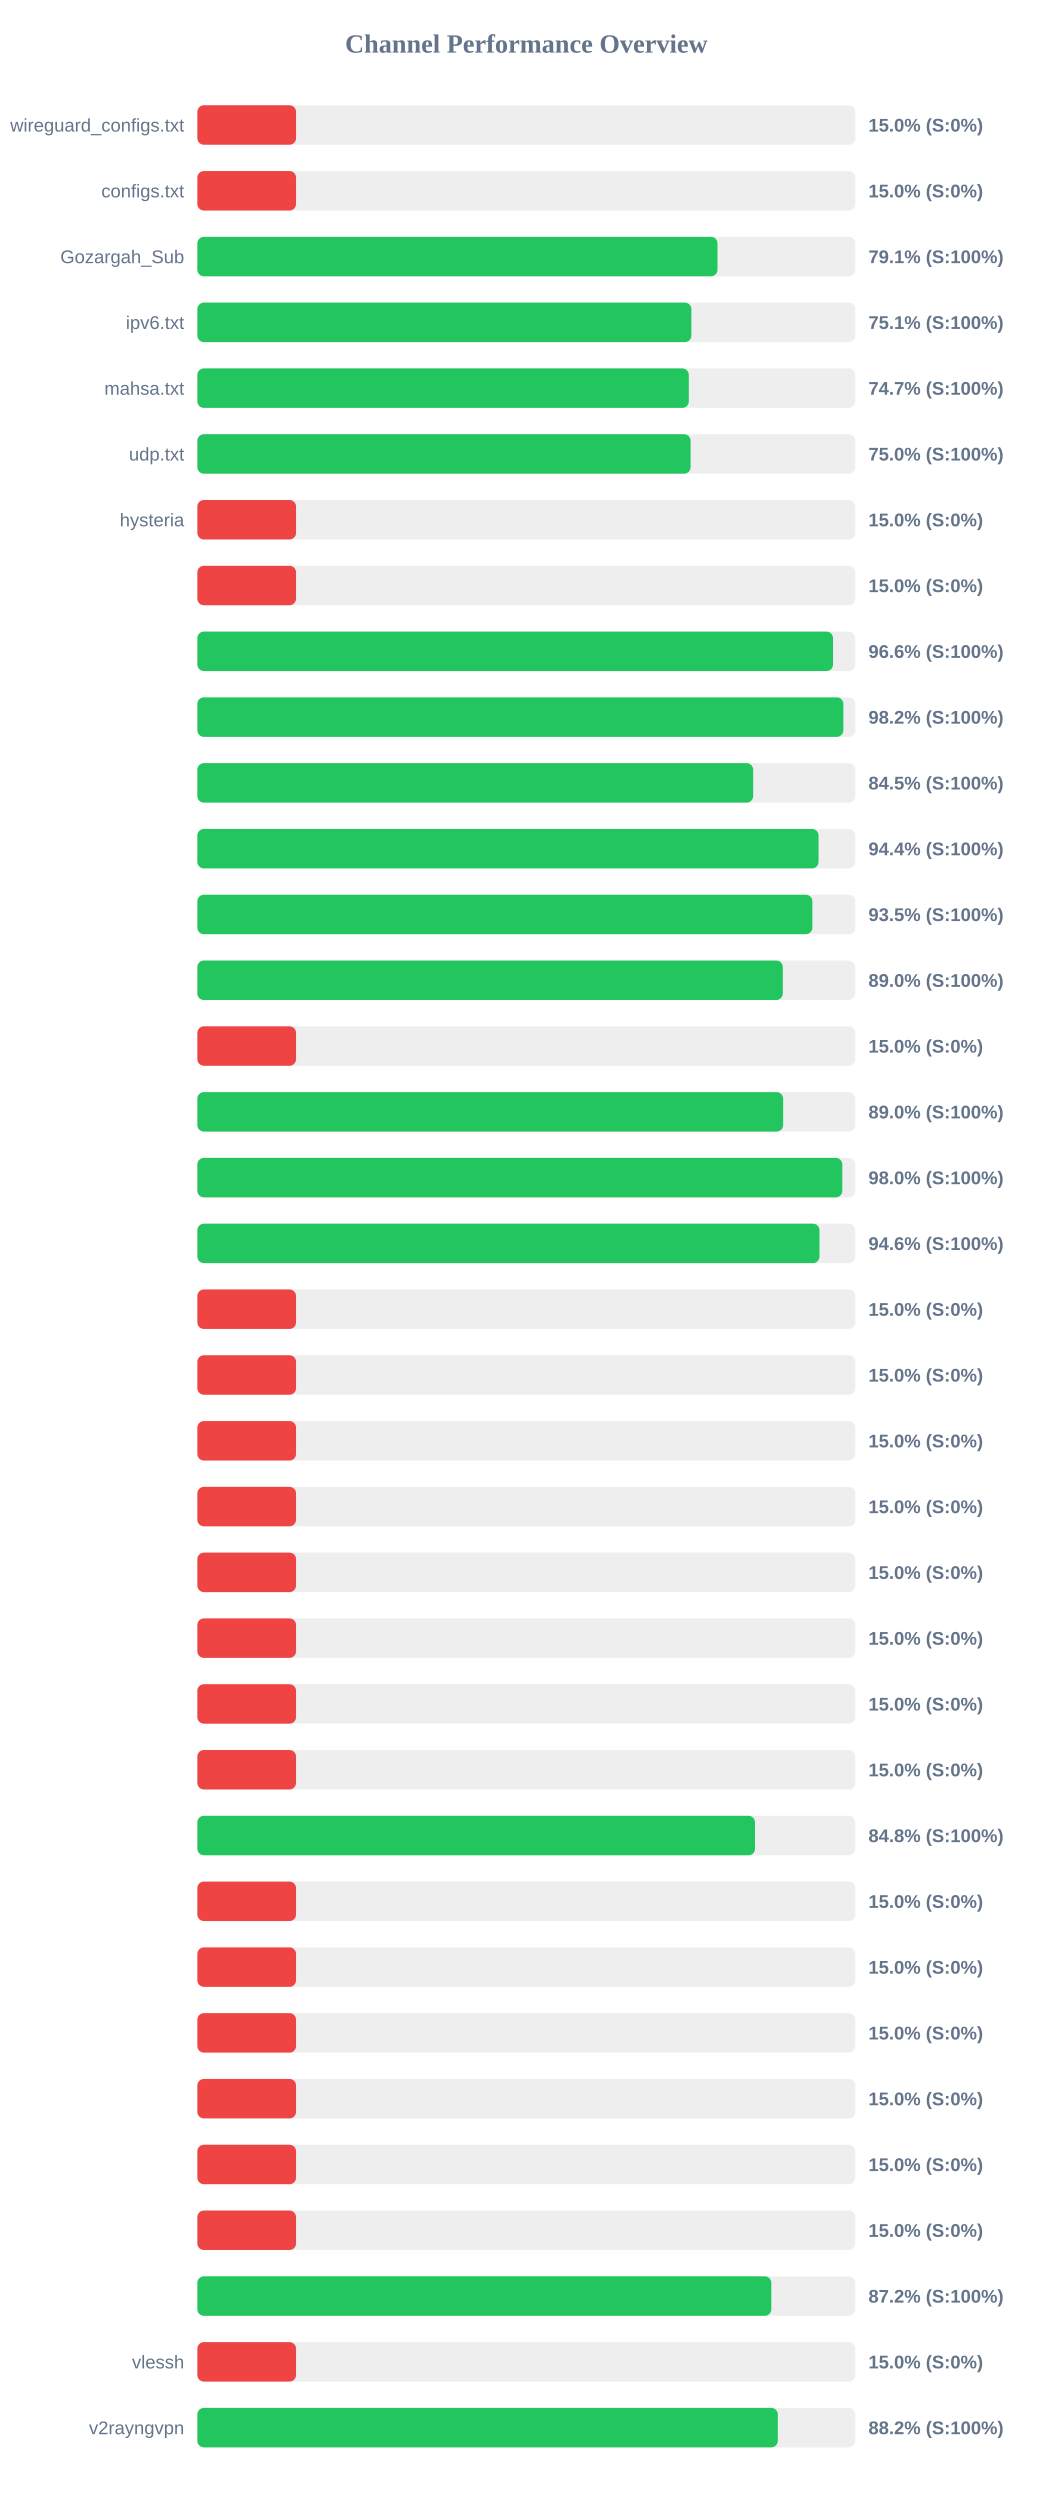
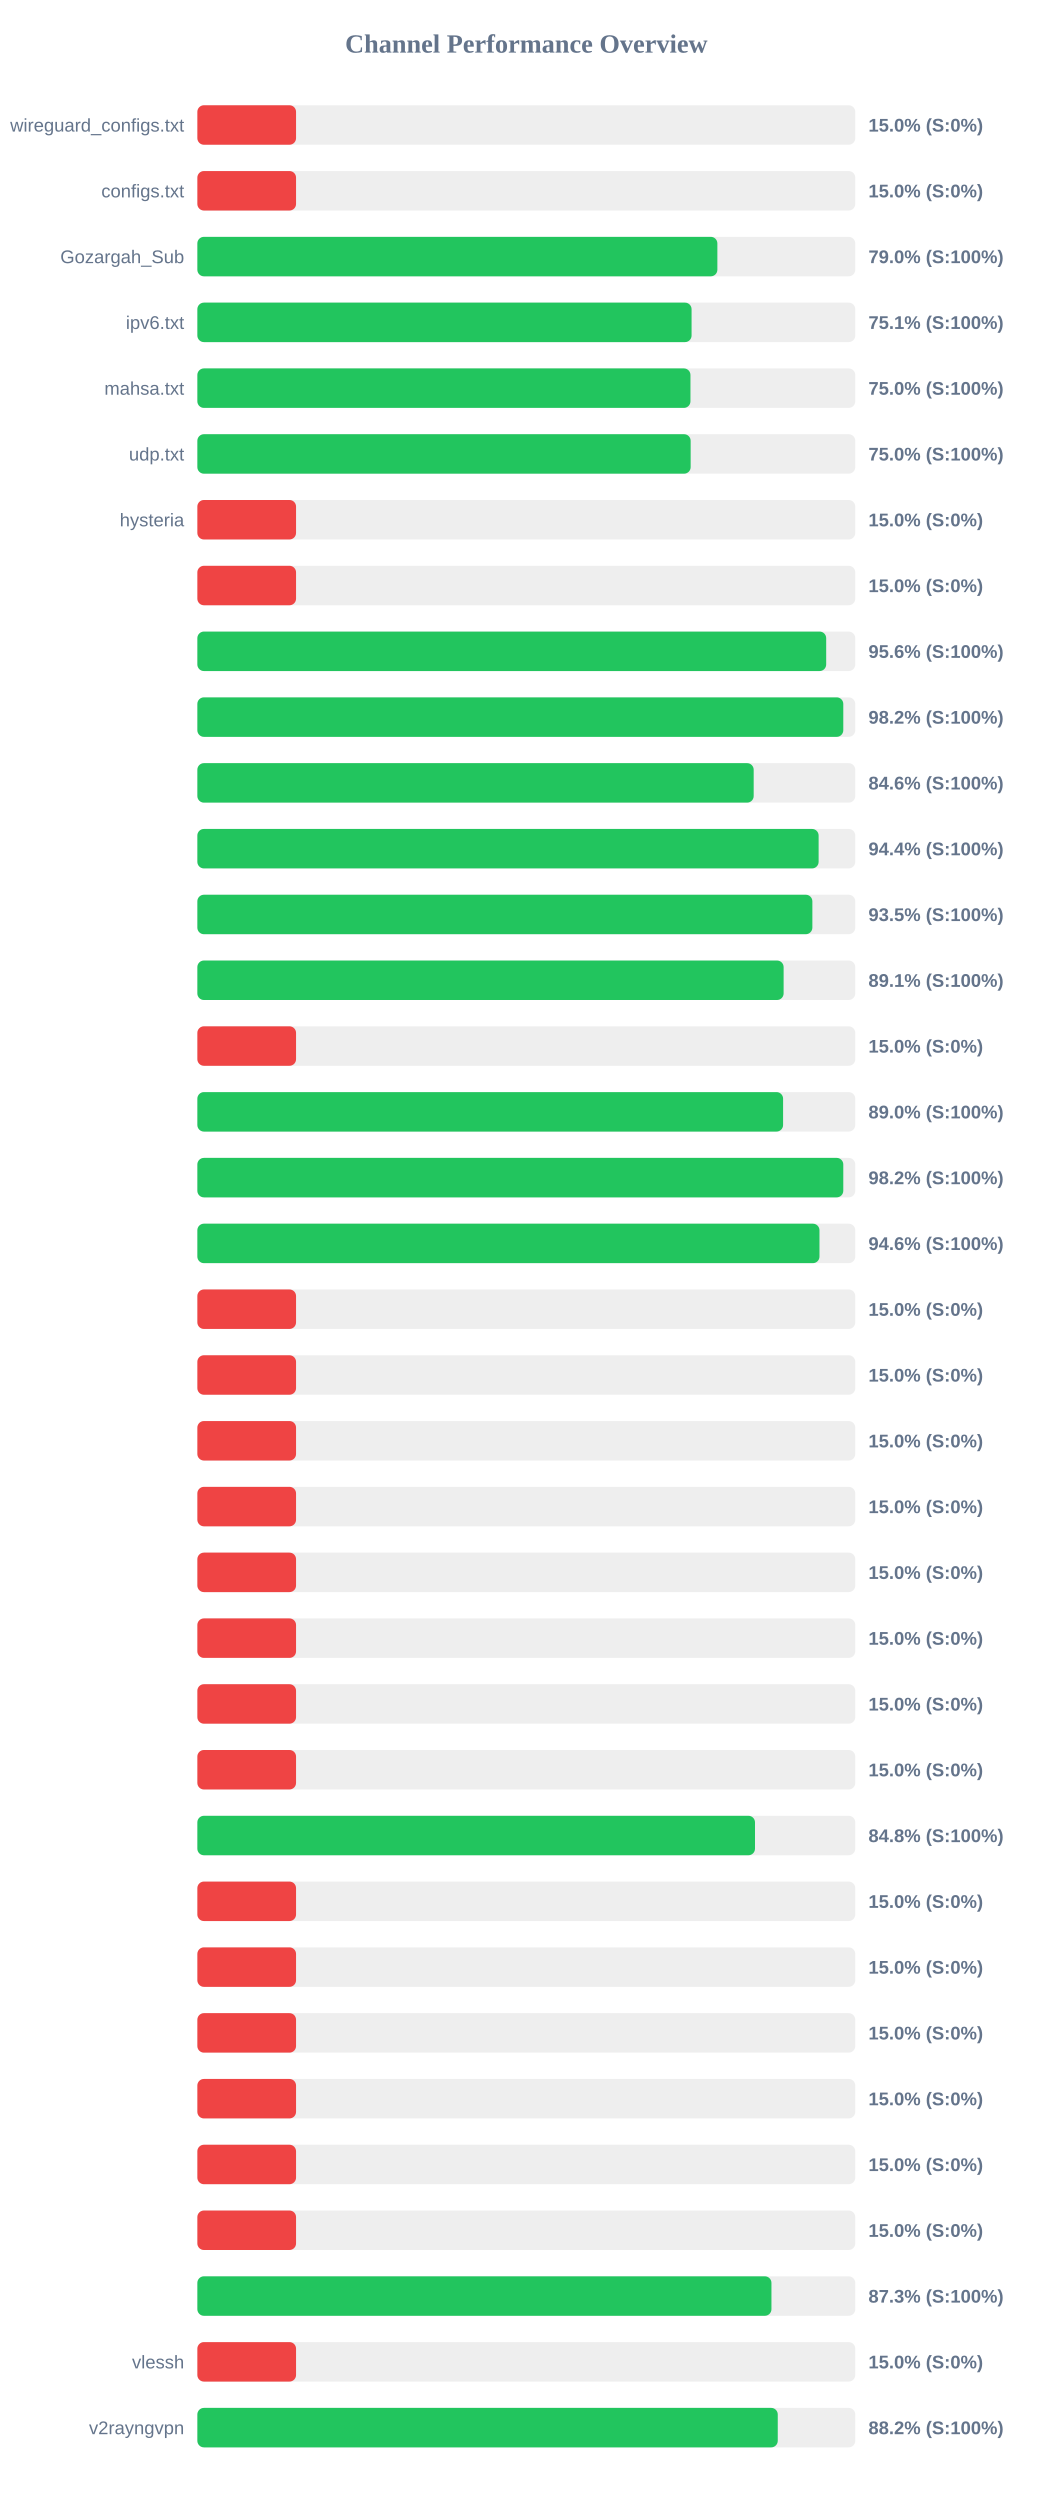
<svg xmlns="http://www.w3.org/2000/svg" width="800" height="1900" version="1.1">
  <style>
        .row { font: 14px Arial; fill: #64748b; }
        .score { font: bold 14px Arial; fill: #64748b; }
    </style>
  <text x="400" y="40" text-anchor="middle" font-size="20px" font-weight="bold" fill="#64748b">Channel Performance Overview</text>
  <rect x="150" y="80" width="500" height="30" fill="#eee" rx="5" />
  <rect x="150" y="80" width="75.0" height="30" fill="#ef4444" rx="5" />
  <text x="140" y="100" text-anchor="end" class="row">wireguard_configs.txt</text>
  <text x="660" y="100" text-anchor="start" class="score">15.0% (S:0%)</text>
  <rect x="150" y="130" width="500" height="30" fill="#eee" rx="5" />
  <rect x="150" y="130" width="75.0" height="30" fill="#ef4444" rx="5" />
  <text x="140" y="150" text-anchor="end" class="row">configs.txt</text>
  <text x="660" y="150" text-anchor="start" class="score">15.0% (S:0%)</text>
  <rect x="150" y="180" width="500" height="30" fill="#eee" rx="5" />
-   <rect x="150" y="180" width="395.3" height="30" fill="#22c55e" rx="5" />
+   <rect x="150" y="180" width="395.2" height="30" fill="#22c55e" rx="5" />
  <text x="140" y="200" text-anchor="end" class="row">Gozargah_Sub</text>
-   <text x="660" y="200" text-anchor="start" class="score">79.1% (S:100%)</text>
+   <text x="660" y="200" text-anchor="start" class="score">79.0% (S:100%)</text>
  <rect x="150" y="230" width="500" height="30" fill="#eee" rx="5" />
-   <rect x="150" y="230" width="375.45" height="30" fill="#22c55e" rx="5" />
+   <rect x="150" y="230" width="375.6" height="30" fill="#22c55e" rx="5" />
  <text x="140" y="250" text-anchor="end" class="row">ipv6.txt</text>
  <text x="660" y="250" text-anchor="start" class="score">75.1% (S:100%)</text>
  <rect x="150" y="280" width="500" height="30" fill="#eee" rx="5" />
-   <rect x="150" y="280" width="373.5" height="30" fill="#22c55e" rx="5" />
+   <rect x="150" y="280" width="374.75" height="30" fill="#22c55e" rx="5" />
  <text x="140" y="300" text-anchor="end" class="row">mahsa.txt</text>
-   <text x="660" y="300" text-anchor="start" class="score">74.7% (S:100%)</text>
+   <text x="660" y="300" text-anchor="start" class="score">75.0% (S:100%)</text>
  <rect x="150" y="330" width="500" height="30" fill="#eee" rx="5" />
-   <rect x="150" y="330" width="374.85" height="30" fill="#22c55e" rx="5" />
+   <rect x="150" y="330" width="374.9" height="30" fill="#22c55e" rx="5" />
  <text x="140" y="350" text-anchor="end" class="row">udp.txt</text>
  <text x="660" y="350" text-anchor="start" class="score">75.0% (S:100%)</text>
  <rect x="150" y="380" width="500" height="30" fill="#eee" rx="5" />
  <rect x="150" y="380" width="75.0" height="30" fill="#ef4444" rx="5" />
  <text x="140" y="400" text-anchor="end" class="row">hysteria</text>
  <text x="660" y="400" text-anchor="start" class="score">15.0% (S:0%)</text>
  <rect x="150" y="430" width="500" height="30" fill="#eee" rx="5" />
  <rect x="150" y="430" width="75.0" height="30" fill="#ef4444" rx="5" />
  <text x="140" y="450" text-anchor="end" class="row" />
  <text x="660" y="450" text-anchor="start" class="score">15.0% (S:0%)</text>
  <rect x="150" y="480" width="500" height="30" fill="#eee" rx="5" />
-   <rect x="150" y="480" width="483.1" height="30" fill="#22c55e" rx="5" />
+   <rect x="150" y="480" width="477.9" height="30" fill="#22c55e" rx="5" />
  <text x="140" y="500" text-anchor="end" class="row" />
-   <text x="660" y="500" text-anchor="start" class="score">96.6% (S:100%)</text>
+   <text x="660" y="500" text-anchor="start" class="score">95.6% (S:100%)</text>
  <rect x="150" y="530" width="500" height="30" fill="#eee" rx="5" />
-   <rect x="150" y="530" width="490.95" height="30" fill="#22c55e" rx="5" />
+   <rect x="150" y="530" width="490.9" height="30" fill="#22c55e" rx="5" />
  <text x="140" y="550" text-anchor="end" class="row" />
  <text x="660" y="550" text-anchor="start" class="score">98.2% (S:100%)</text>
  <rect x="150" y="580" width="500" height="30" fill="#eee" rx="5" />
-   <rect x="150" y="580" width="422.4" height="30" fill="#22c55e" rx="5" />
+   <rect x="150" y="580" width="422.8" height="30" fill="#22c55e" rx="5" />
  <text x="140" y="600" text-anchor="end" class="row" />
-   <text x="660" y="600" text-anchor="start" class="score">84.5% (S:100%)</text>
+   <text x="660" y="600" text-anchor="start" class="score">84.6% (S:100%)</text>
  <rect x="150" y="630" width="500" height="30" fill="#eee" rx="5" />
-   <rect x="150" y="630" width="472.1" height="30" fill="#22c55e" rx="5" />
+   <rect x="150" y="630" width="472.15" height="30" fill="#22c55e" rx="5" />
  <text x="140" y="650" text-anchor="end" class="row" />
  <text x="660" y="650" text-anchor="start" class="score">94.4% (S:100%)</text>
  <rect x="150" y="680" width="500" height="30" fill="#eee" rx="5" />
  <rect x="150" y="680" width="467.4" height="30" fill="#22c55e" rx="5" />
  <text x="140" y="700" text-anchor="end" class="row" />
  <text x="660" y="700" text-anchor="start" class="score">93.5% (S:100%)</text>
  <rect x="150" y="730" width="500" height="30" fill="#eee" rx="5" />
-   <rect x="150" y="730" width="444.95" height="30" fill="#22c55e" rx="5" />
+   <rect x="150" y="730" width="445.55" height="30" fill="#22c55e" rx="5" />
  <text x="140" y="750" text-anchor="end" class="row" />
-   <text x="660" y="750" text-anchor="start" class="score">89.0% (S:100%)</text>
+   <text x="660" y="750" text-anchor="start" class="score">89.1% (S:100%)</text>
  <rect x="150" y="780" width="500" height="30" fill="#eee" rx="5" />
  <rect x="150" y="780" width="75.0" height="30" fill="#ef4444" rx="5" />
  <text x="140" y="800" text-anchor="end" class="row" />
  <text x="660" y="800" text-anchor="start" class="score">15.0% (S:0%)</text>
  <rect x="150" y="830" width="500" height="30" fill="#eee" rx="5" />
-   <rect x="150" y="830" width="445.2" height="30" fill="#22c55e" rx="5" />
+   <rect x="150" y="830" width="445.15" height="30" fill="#22c55e" rx="5" />
  <text x="140" y="850" text-anchor="end" class="row" />
  <text x="660" y="850" text-anchor="start" class="score">89.0% (S:100%)</text>
  <rect x="150" y="880" width="500" height="30" fill="#eee" rx="5" />
-   <rect x="150" y="880" width="490.15" height="30" fill="#22c55e" rx="5" />
+   <rect x="150" y="880" width="490.9" height="30" fill="#22c55e" rx="5" />
  <text x="140" y="900" text-anchor="end" class="row" />
-   <text x="660" y="900" text-anchor="start" class="score">98.0% (S:100%)</text>
+   <text x="660" y="900" text-anchor="start" class="score">98.2% (S:100%)</text>
  <rect x="150" y="930" width="500" height="30" fill="#eee" rx="5" />
  <rect x="150" y="930" width="472.8" height="30" fill="#22c55e" rx="5" />
  <text x="140" y="950" text-anchor="end" class="row" />
  <text x="660" y="950" text-anchor="start" class="score">94.6% (S:100%)</text>
  <rect x="150" y="980" width="500" height="30" fill="#eee" rx="5" />
  <rect x="150" y="980" width="75.0" height="30" fill="#ef4444" rx="5" />
  <text x="140" y="1000" text-anchor="end" class="row" />
  <text x="660" y="1000" text-anchor="start" class="score">15.0% (S:0%)</text>
  <rect x="150" y="1030" width="500" height="30" fill="#eee" rx="5" />
  <rect x="150" y="1030" width="75.0" height="30" fill="#ef4444" rx="5" />
  <text x="140" y="1050" text-anchor="end" class="row" />
  <text x="660" y="1050" text-anchor="start" class="score">15.0% (S:0%)</text>
  <rect x="150" y="1080" width="500" height="30" fill="#eee" rx="5" />
  <rect x="150" y="1080" width="75.0" height="30" fill="#ef4444" rx="5" />
  <text x="140" y="1100" text-anchor="end" class="row" />
  <text x="660" y="1100" text-anchor="start" class="score">15.0% (S:0%)</text>
  <rect x="150" y="1130" width="500" height="30" fill="#eee" rx="5" />
  <rect x="150" y="1130" width="75.0" height="30" fill="#ef4444" rx="5" />
  <text x="140" y="1150" text-anchor="end" class="row" />
  <text x="660" y="1150" text-anchor="start" class="score">15.0% (S:0%)</text>
  <rect x="150" y="1180" width="500" height="30" fill="#eee" rx="5" />
  <rect x="150" y="1180" width="75.0" height="30" fill="#ef4444" rx="5" />
  <text x="140" y="1200" text-anchor="end" class="row" />
  <text x="660" y="1200" text-anchor="start" class="score">15.0% (S:0%)</text>
  <rect x="150" y="1230" width="500" height="30" fill="#eee" rx="5" />
  <rect x="150" y="1230" width="75.0" height="30" fill="#ef4444" rx="5" />
  <text x="140" y="1250" text-anchor="end" class="row" />
  <text x="660" y="1250" text-anchor="start" class="score">15.0% (S:0%)</text>
  <rect x="150" y="1280" width="500" height="30" fill="#eee" rx="5" />
  <rect x="150" y="1280" width="75.0" height="30" fill="#ef4444" rx="5" />
  <text x="140" y="1300" text-anchor="end" class="row" />
  <text x="660" y="1300" text-anchor="start" class="score">15.0% (S:0%)</text>
  <rect x="150" y="1330" width="500" height="30" fill="#eee" rx="5" />
  <rect x="150" y="1330" width="75.0" height="30" fill="#ef4444" rx="5" />
  <text x="140" y="1350" text-anchor="end" class="row" />
  <text x="660" y="1350" text-anchor="start" class="score">15.0% (S:0%)</text>
  <rect x="150" y="1380" width="500" height="30" fill="#eee" rx="5" />
  <rect x="150" y="1380" width="423.8" height="30" fill="#22c55e" rx="5" />
  <text x="140" y="1400" text-anchor="end" class="row" />
  <text x="660" y="1400" text-anchor="start" class="score">84.8% (S:100%)</text>
  <rect x="150" y="1430" width="500" height="30" fill="#eee" rx="5" />
  <rect x="150" y="1430" width="75.0" height="30" fill="#ef4444" rx="5" />
  <text x="140" y="1450" text-anchor="end" class="row" />
  <text x="660" y="1450" text-anchor="start" class="score">15.0% (S:0%)</text>
  <rect x="150" y="1480" width="500" height="30" fill="#eee" rx="5" />
  <rect x="150" y="1480" width="75.0" height="30" fill="#ef4444" rx="5" />
  <text x="140" y="1500" text-anchor="end" class="row" />
  <text x="660" y="1500" text-anchor="start" class="score">15.0% (S:0%)</text>
  <rect x="150" y="1530" width="500" height="30" fill="#eee" rx="5" />
  <rect x="150" y="1530" width="75.0" height="30" fill="#ef4444" rx="5" />
  <text x="140" y="1550" text-anchor="end" class="row" />
  <text x="660" y="1550" text-anchor="start" class="score">15.0% (S:0%)</text>
  <rect x="150" y="1580" width="500" height="30" fill="#eee" rx="5" />
  <rect x="150" y="1580" width="75.0" height="30" fill="#ef4444" rx="5" />
  <text x="140" y="1600" text-anchor="end" class="row" />
  <text x="660" y="1600" text-anchor="start" class="score">15.0% (S:0%)</text>
  <rect x="150" y="1630" width="500" height="30" fill="#eee" rx="5" />
  <rect x="150" y="1630" width="75.0" height="30" fill="#ef4444" rx="5" />
  <text x="140" y="1650" text-anchor="end" class="row" />
  <text x="660" y="1650" text-anchor="start" class="score">15.0% (S:0%)</text>
  <rect x="150" y="1680" width="500" height="30" fill="#eee" rx="5" />
  <rect x="150" y="1680" width="75.0" height="30" fill="#ef4444" rx="5" />
  <text x="140" y="1700" text-anchor="end" class="row" />
  <text x="660" y="1700" text-anchor="start" class="score">15.0% (S:0%)</text>
  <rect x="150" y="1730" width="500" height="30" fill="#eee" rx="5" />
-   <rect x="150" y="1730" width="436.2" height="30" fill="#22c55e" rx="5" />
+   <rect x="150" y="1730" width="436.3" height="30" fill="#22c55e" rx="5" />
  <text x="140" y="1750" text-anchor="end" class="row" />
-   <text x="660" y="1750" text-anchor="start" class="score">87.2% (S:100%)</text>
+   <text x="660" y="1750" text-anchor="start" class="score">87.3% (S:100%)</text>
  <rect x="150" y="1780" width="500" height="30" fill="#eee" rx="5" />
  <rect x="150" y="1780" width="75.0" height="30" fill="#ef4444" rx="5" />
  <text x="140" y="1800" text-anchor="end" class="row">vlessh</text>
  <text x="660" y="1800" text-anchor="start" class="score">15.0% (S:0%)</text>
  <rect x="150" y="1830" width="500" height="30" fill="#eee" rx="5" />
-   <rect x="150" y="1830" width="441.15" height="30" fill="#22c55e" rx="5" />
+   <rect x="150" y="1830" width="441.1" height="30" fill="#22c55e" rx="5" />
  <text x="140" y="1850" text-anchor="end" class="row">v2rayngvpn</text>
  <text x="660" y="1850" text-anchor="start" class="score">88.2% (S:100%)</text>
</svg>
